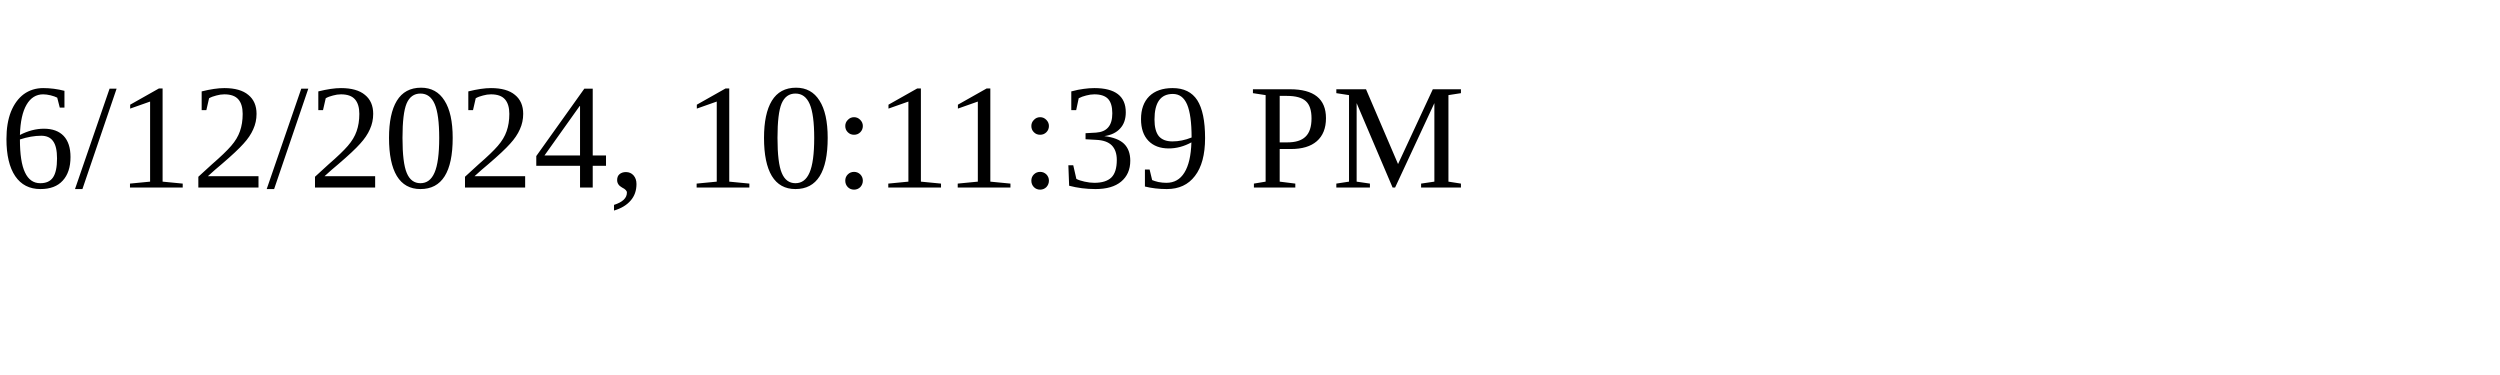
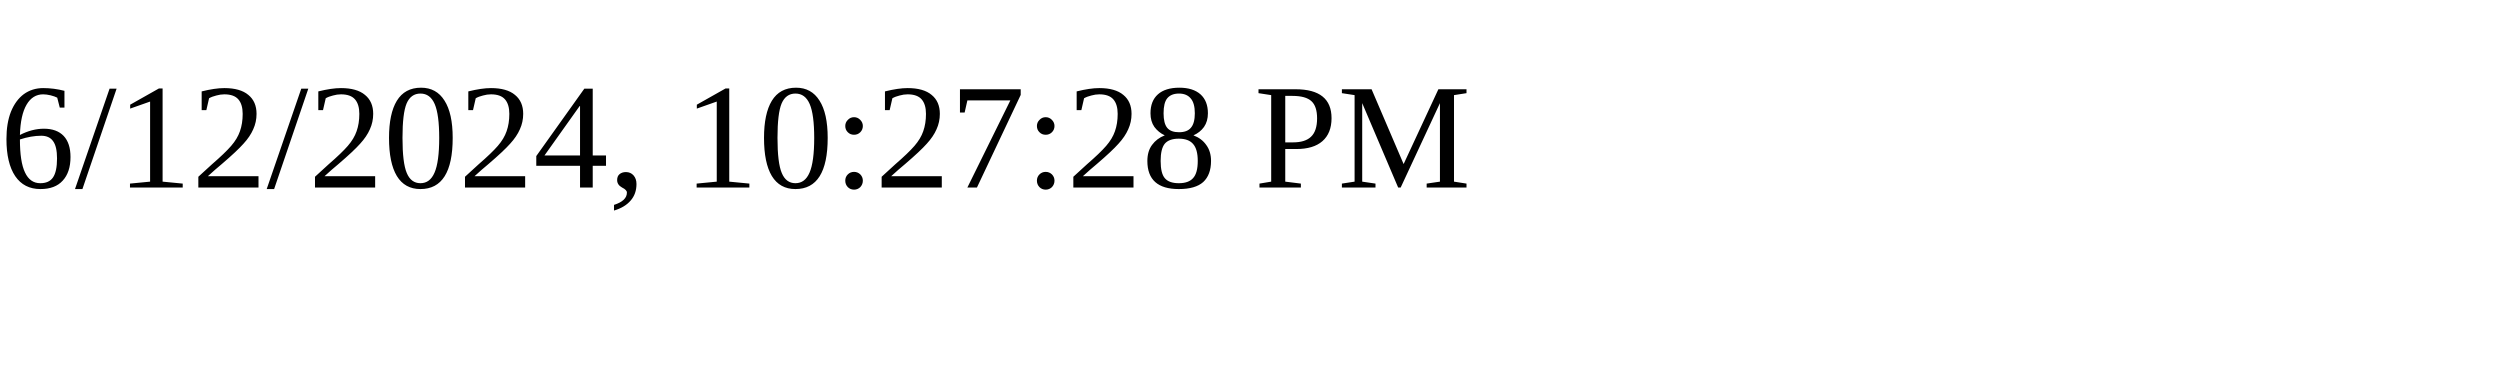
<svg xmlns="http://www.w3.org/2000/svg" height="30" width="200">
-   <text x="0" y="15">6/12/2024, 10:11:39 PM</text>
+   <text x="0" y="15">6/12/2024, 10:27:28 PM</text>
</svg>
